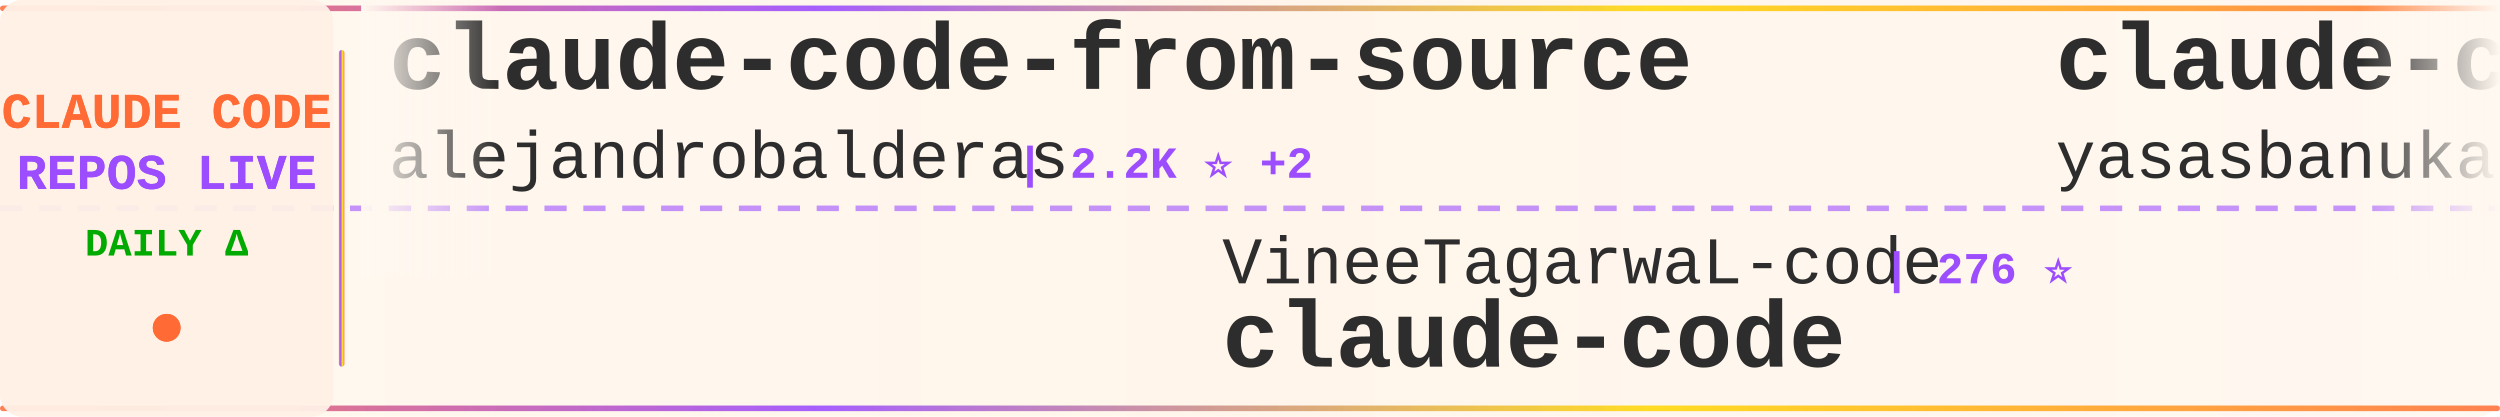
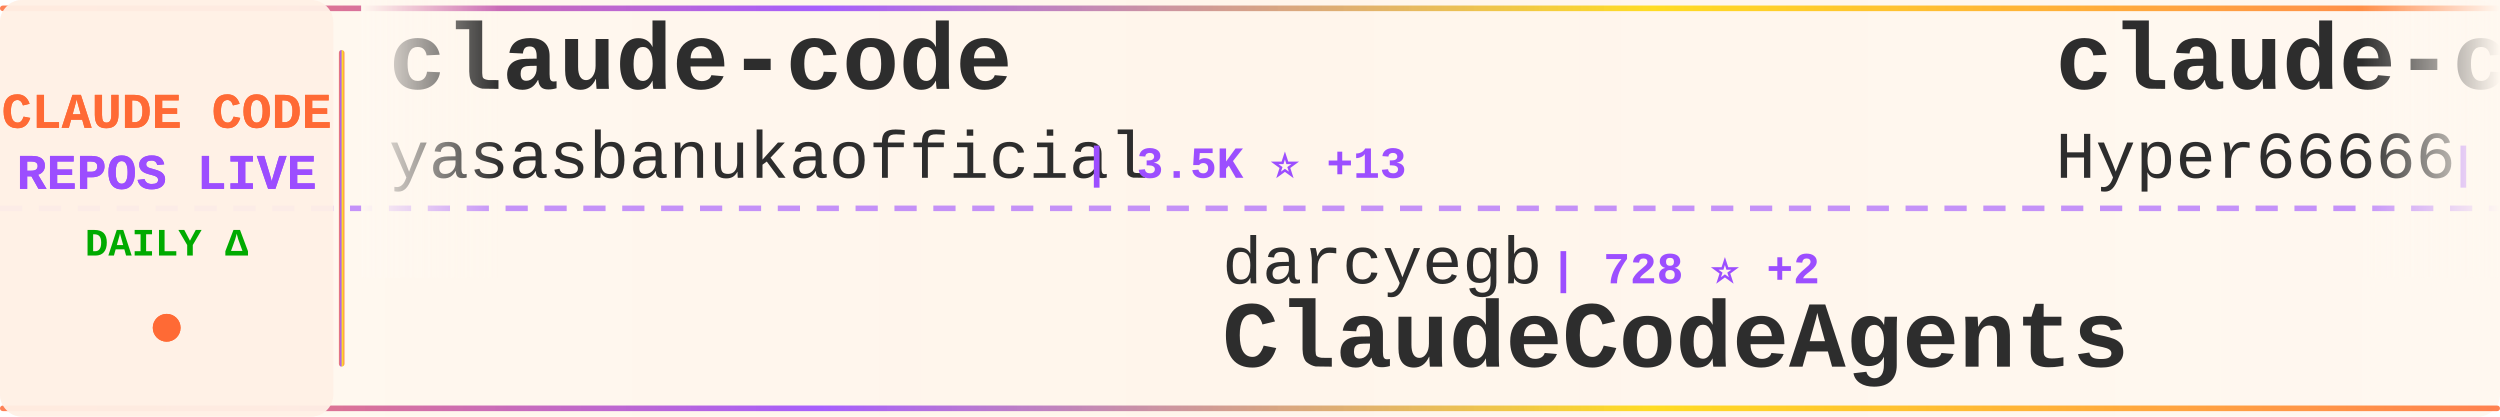
<svg xmlns="http://www.w3.org/2000/svg" width="900" height="150">
  <defs>
    <linearGradient id="tickerBg" x1="0%" y1="0%" x2="100%" y2="0%">
      <stop offset="0%" style="stop-color:#fff8f0;stop-opacity:0.98" />
      <stop offset="50%" style="stop-color:#fff5eb;stop-opacity:1" />
      <stop offset="100%" style="stop-color:#fff8f0;stop-opacity:0.98" />
    </linearGradient>
    <linearGradient id="borderGrad" x1="0%" y1="0%" x2="100%" y2="0%">
      <stop offset="0%" style="stop-color:#FF6B35;stop-opacity:0.85">
        <animate attributeName="stop-opacity" values="0.85;1;0.85" dur="2s" repeatCount="indefinite" />
      </stop>
      <stop offset="33%" style="stop-color:#9C4EFF;stop-opacity:0.9">
        <animate attributeName="stop-opacity" values="0.9;1;0.9" dur="2.2s" repeatCount="indefinite" />
      </stop>
      <stop offset="66%" style="stop-color:#FFD700;stop-opacity:0.85">
        <animate attributeName="stop-opacity" values="0.85;1;0.85" dur="1.8s" repeatCount="indefinite" />
      </stop>
      <stop offset="100%" style="stop-color:#FF6B35;stop-opacity:0.85">
        <animate attributeName="stop-opacity" values="0.85;1;0.85" dur="2s" repeatCount="indefinite" />
      </stop>
    </linearGradient>
    <filter id="textGlow">
      <feGaussianBlur stdDeviation="0.15" result="coloredBlur" />
      <feMerge>
        <feMergeNode in="coloredBlur" />
        <feMergeNode in="SourceGraphic" />
      </feMerge>
    </filter>
    <filter id="metricGlow">
      <feGaussianBlur stdDeviation="0.2" result="coloredBlur" />
      <feMerge>
        <feMergeNode in="coloredBlur" />
        <feMergeNode in="SourceGraphic" />
      </feMerge>
    </filter>
    <linearGradient id="leftFade" x1="0%" y1="0%" x2="100%" y2="0%">
      <stop offset="0%" style="stop-color:#fff8f0;stop-opacity:1" />
      <stop offset="100%" style="stop-color:#fff8f0;stop-opacity:0" />
    </linearGradient>
    <linearGradient id="rightFade" x1="0%" y1="0%" x2="100%" y2="0%">
      <stop offset="0%" style="stop-color:#fff8f0;stop-opacity:0" />
      <stop offset="100%" style="stop-color:#fff8f0;stop-opacity:1" />
    </linearGradient>
  </defs>
  <rect width="900" height="150" fill="url(#tickerBg)" rx="8" />
  <rect x="0" y="2" width="900" height="2" fill="url(#borderGrad)" rx="1" />
  <rect x="0" y="146" width="900" height="2" fill="url(#borderGrad)" rx="1" />
  <line x1="0" y1="75" x2="900" y2="75" stroke="#9C4EFF" stroke-width="2" stroke-dasharray="8 6" opacity="0.6" />
  <rect x="0" y="0" width="120" height="150" fill="#fff0e6" opacity="0.95" rx="8" />
  <text x="60" y="46" font-family="'Courier New', monospace" font-size="18" font-weight="bold" fill="#FF6B35" text-anchor="middle" filter="url(#textGlow)">
    CLAUDE CODE
  </text>
  <text x="60" y="68" font-family="'Courier New', monospace" font-size="18" font-weight="bold" fill="#9C4EFF" text-anchor="middle" filter="url(#textGlow)">
    REPOS LIVE
  </text>
  <text x="60" y="92" font-family="'Courier New', monospace" font-size="14" font-weight="bold" fill="#00aa00" text-anchor="middle">
    DAILY Δ
  </text>
  <circle cx="60" cy="118" r="5" fill="#FF6B35" filter="url(#metricGlow)">
    <animate attributeName="r" values="4;6;4" dur="1.5s" repeatCount="indefinite" />
    <animate attributeName="opacity" values="0.6;1;0.6" dur="1.5s" repeatCount="indefinite" />
  </circle>
  <rect x="122" y="18" width="2" height="114" fill="url(#borderGrad)" rx="1" />
  <clipPath id="tickerClip">
    <rect x="130" y="0" width="770" height="150" />
  </clipPath>
  <g clip-path="url(#tickerClip)">
    <g id="tickerItems">
      <animateTransform attributeName="transform" attributeType="XML" type="translate" from="0 0" to="-3000 0" dur="54s" repeatCount="indefinite" />
      <g transform="translate(0, 0)">
-         <text x="140" y="32" font-family="'Courier New', monospace" font-size="34" font-weight="bold" fill="#2d2d2d">claude-code-from-source</text>
-         <text x="140" y="64" font-family="'Courier New', monospace" font-size="24" font-weight="normal" fill="#2d2d2d" opacity="1.0">alejandrobalderas</text>
-         <text x="366" y="64" font-family="'Courier New', monospace" font-size="16" font-weight="bold" fill="#9C4EFF"> | 2.2K ⭐ +2</text>
-       </g>
-       <g transform="translate(300, 0)">
-         <text x="140" y="102" font-family="'Courier New', monospace" font-size="24" font-weight="normal" fill="#2d2d2d" opacity="1.0">VineeTagarwaL-code</text>
-         <text x="378" y="102" font-family="'Courier New', monospace" font-size="16" font-weight="bold" fill="#9C4EFF"> | 276 ⭐</text>
-         <text x="140" y="132" font-family="'Courier New', monospace" font-size="34" font-weight="bold" fill="#2d2d2d">claude-code</text>
-       </g>
-       <g transform="translate(600, 0)">
        <text x="140" y="32" font-family="'Courier New', monospace" font-size="34" font-weight="bold" fill="#2d2d2d">claude-code</text>
        <text x="140" y="64" font-family="'Courier New', monospace" font-size="24" font-weight="normal" fill="#2d2d2d" opacity="1.0">yasasbanukaofficial</text>
        <text x="390" y="64" font-family="'Courier New', monospace" font-size="16" font-weight="bold" fill="#9C4EFF"> | 3.5K ⭐ +13</text>
      </g>
+       <g transform="translate(300, 0)">
+         <text x="140" y="102" font-family="'Courier New', monospace" font-size="24" font-weight="normal" fill="#2d2d2d" opacity="1.0">darcyegb</text>
+         <text x="258" y="102" font-family="'Courier New', monospace" font-size="16" font-weight="bold" fill="#9C4EFF"> | 728 ⭐ +2</text>
+         <text x="140" y="132" font-family="'Courier New', monospace" font-size="34" font-weight="bold" fill="#2d2d2d">ClaudeCodeAgents</text>
+       </g>
+       <g transform="translate(600, 0)">
+         <text x="140" y="32" font-family="'Courier New', monospace" font-size="34" font-weight="bold" fill="#2d2d2d">claude-code-sourcemap</text>
+         <text x="140" y="64" font-family="'Courier New', monospace" font-size="24" font-weight="normal" fill="#2d2d2d" opacity="1.0">Hyper66666</text>
+         <text x="282" y="64" font-family="'Courier New', monospace" font-size="16" font-weight="bold" fill="#9C4EFF"> | 215 ⭐</text>
+       </g>
      <g transform="translate(900, 0)">
-         <text x="140" y="102" font-family="'Courier New', monospace" font-size="24" font-weight="normal" fill="#2d2d2d" opacity="1.0">lst97</text>
-         <text x="222" y="102" font-family="'Courier New', monospace" font-size="16" font-weight="bold" fill="#9C4EFF"> | 1.6K ⭐ +1</text>
-         <text x="140" y="132" font-family="'Courier New', monospace" font-size="34" font-weight="bold" fill="#2d2d2d">claude-code-sub-agents</text>
+         <text x="140" y="102" font-family="'Courier New', monospace" font-size="24" font-weight="normal" fill="#2d2d2d" opacity="1.0">xorespesp</text>
+         <text x="270" y="102" font-family="'Courier New', monospace" font-size="16" font-weight="bold" fill="#9C4EFF"> | 227 ⭐</text>
+         <text x="140" y="132" font-family="'Courier New', monospace" font-size="34" font-weight="bold" fill="#2d2d2d">claude-code</text>
      </g>
      <g transform="translate(1200, 0)">
-         <text x="140" y="32" font-family="'Courier New', monospace" font-size="34" font-weight="bold" fill="#2d2d2d">skills</text>
-         <text x="140" y="64" font-family="'Courier New', monospace" font-size="24" font-weight="normal" fill="#2d2d2d" opacity="1.0">anthropics</text>
-         <text x="282" y="64" font-family="'Courier New', monospace" font-size="16" font-weight="bold" fill="#9C4EFF"> | 151.8K ⭐ +580</text>
+         <text x="140" y="32" font-family="'Courier New', monospace" font-size="34" font-weight="bold" fill="#2d2d2d">awesome-claude-code</text>
+         <text x="140" y="64" font-family="'Courier New', monospace" font-size="24" font-weight="normal" fill="#2d2d2d" opacity="1.0">jqueryscript</text>
+         <text x="306" y="64" font-family="'Courier New', monospace" font-size="16" font-weight="bold" fill="#9C4EFF"> | 426 ⭐ +1</text>
      </g>
      <g transform="translate(1500, 0)">
-         <text x="140" y="102" font-family="'Courier New', monospace" font-size="24" font-weight="normal" fill="#2d2d2d" opacity="1.0">ding113</text>
-         <text x="246" y="102" font-family="'Courier New', monospace" font-size="16" font-weight="bold" fill="#9C4EFF"> | 3.1K ⭐ +19</text>
-         <text x="140" y="132" font-family="'Courier New', monospace" font-size="34" font-weight="bold" fill="#2d2d2d">claude-code-hub</text>
+         <text x="140" y="102" font-family="'Courier New', monospace" font-size="24" font-weight="normal" fill="#2d2d2d" opacity="1.0">Donchitos</text>
+         <text x="270" y="102" font-family="'Courier New', monospace" font-size="16" font-weight="bold" fill="#9C4EFF"> | 21.8K ⭐ +76</text>
+         <text x="140" y="132" font-family="'Courier New', monospace" font-size="34" font-weight="bold" fill="#2d2d2d">Claude-Code-Game-Studios</text>
      </g>
      <g transform="translate(1800, 0)">
-         <text x="140" y="32" font-family="'Courier New', monospace" font-size="34" font-weight="bold" fill="#2d2d2d">my-claude-code-setup</text>
-         <text x="140" y="64" font-family="'Courier New', monospace" font-size="24" font-weight="normal" fill="#2d2d2d" opacity="1.0">centminmod</text>
-         <text x="282" y="64" font-family="'Courier New', monospace" font-size="16" font-weight="bold" fill="#9C4EFF"> | 2.4K ⭐ +4</text>
+         <text x="140" y="32" font-family="'Courier New', monospace" font-size="34" font-weight="bold" fill="#2d2d2d">claude-code-source</text>
+         <text x="140" y="64" font-family="'Courier New', monospace" font-size="24" font-weight="normal" fill="#2d2d2d" opacity="1.0">JrCx7scC</text>
+         <text x="258" y="64" font-family="'Courier New', monospace" font-size="16" font-weight="bold" fill="#9C4EFF"> | 370 ⭐</text>
      </g>
      <g transform="translate(2100, 0)">
-         <text x="140" y="102" font-family="'Courier New', monospace" font-size="24" font-weight="normal" fill="#2d2d2d" opacity="1.0">Piebald-AI</text>
-         <text x="282" y="102" font-family="'Courier New', monospace" font-size="16" font-weight="bold" fill="#9C4EFF"> | 11.2K ⭐ +47</text>
-         <text x="140" y="132" font-family="'Courier New', monospace" font-size="34" font-weight="bold" fill="#2d2d2d">claude-code-system-promp...</text>
+         <text x="140" y="102" font-family="'Courier New', monospace" font-size="24" font-weight="normal" fill="#2d2d2d" opacity="1.0">pengchengneo</text>
+         <text x="306" y="102" font-family="'Courier New', monospace" font-size="16" font-weight="bold" fill="#9C4EFF"> | 1.5K ⭐ +4</text>
+         <text x="140" y="132" font-family="'Courier New', monospace" font-size="34" font-weight="bold" fill="#2d2d2d">Claude-Code</text>
      </g>
      <g transform="translate(2400, 0)">
-         <text x="140" y="32" font-family="'Courier New', monospace" font-size="34" font-weight="bold" fill="#2d2d2d">pi-vs-claude-code</text>
-         <text x="140" y="64" font-family="'Courier New', monospace" font-size="24" font-weight="normal" fill="#2d2d2d" opacity="1.0">disler</text>
-         <text x="234" y="64" font-family="'Courier New', monospace" font-size="16" font-weight="bold" fill="#9C4EFF"> | 1.4K ⭐ +4</text>
+         <text x="140" y="32" font-family="'Courier New', monospace" font-size="34" font-weight="bold" fill="#2d2d2d">andrej-karpathy-skills</text>
+         <text x="140" y="64" font-family="'Courier New', monospace" font-size="24" font-weight="normal" fill="#2d2d2d" opacity="1.0">multica-ai</text>
+         <text x="282" y="64" font-family="'Courier New', monospace" font-size="16" font-weight="bold" fill="#9C4EFF"> | 177.3K ⭐ +759</text>
      </g>
      <g transform="translate(2700, 0)">
-         <text x="140" y="102" font-family="'Courier New', monospace" font-size="24" font-weight="normal" fill="#2d2d2d" opacity="1.0">Alishahryar1</text>
-         <text x="306" y="102" font-family="'Courier New', monospace" font-size="16" font-weight="bold" fill="#9C4EFF"> | 35.0K ⭐ +264</text>
-         <text x="140" y="132" font-family="'Courier New', monospace" font-size="34" font-weight="bold" fill="#2d2d2d">free-claude-code</text>
+         <text x="140" y="102" font-family="'Courier New', monospace" font-size="24" font-weight="normal" fill="#2d2d2d" opacity="1.0">Tinkeringg-Lab</text>
+         <text x="330" y="102" font-family="'Courier New', monospace" font-size="16" font-weight="bold" fill="#9C4EFF"> | 207 ⭐ +1</text>
+         <text x="140" y="132" font-family="'Courier New', monospace" font-size="34" font-weight="bold" fill="#2d2d2d">claude-code</text>
      </g>
      <g transform="translate(3000, 0)">
-         <text x="140" y="32" font-family="'Courier New', monospace" font-size="34" font-weight="bold" fill="#2d2d2d">claude-code-from-source</text>
-         <text x="140" y="64" font-family="'Courier New', monospace" font-size="24" font-weight="normal" fill="#2d2d2d" opacity="1.0">alejandrobalderas</text>
-         <text x="366" y="64" font-family="'Courier New', monospace" font-size="16" font-weight="bold" fill="#9C4EFF"> | 2.2K ⭐ +2</text>
-       </g>
-       <g transform="translate(3300, 0)">
-         <text x="140" y="102" font-family="'Courier New', monospace" font-size="24" font-weight="normal" fill="#2d2d2d" opacity="1.0">VineeTagarwaL-code</text>
-         <text x="378" y="102" font-family="'Courier New', monospace" font-size="16" font-weight="bold" fill="#9C4EFF"> | 276 ⭐</text>
-         <text x="140" y="132" font-family="'Courier New', monospace" font-size="34" font-weight="bold" fill="#2d2d2d">claude-code</text>
-       </g>
-       <g transform="translate(3600, 0)">
        <text x="140" y="32" font-family="'Courier New', monospace" font-size="34" font-weight="bold" fill="#2d2d2d">claude-code</text>
        <text x="140" y="64" font-family="'Courier New', monospace" font-size="24" font-weight="normal" fill="#2d2d2d" opacity="1.0">yasasbanukaofficial</text>
        <text x="390" y="64" font-family="'Courier New', monospace" font-size="16" font-weight="bold" fill="#9C4EFF"> | 3.5K ⭐ +13</text>
      </g>
+       <g transform="translate(3300, 0)">
+         <text x="140" y="102" font-family="'Courier New', monospace" font-size="24" font-weight="normal" fill="#2d2d2d" opacity="1.0">darcyegb</text>
+         <text x="258" y="102" font-family="'Courier New', monospace" font-size="16" font-weight="bold" fill="#9C4EFF"> | 728 ⭐ +2</text>
+         <text x="140" y="132" font-family="'Courier New', monospace" font-size="34" font-weight="bold" fill="#2d2d2d">ClaudeCodeAgents</text>
+       </g>
+       <g transform="translate(3600, 0)">
+         <text x="140" y="32" font-family="'Courier New', monospace" font-size="34" font-weight="bold" fill="#2d2d2d">claude-code-sourcemap</text>
+         <text x="140" y="64" font-family="'Courier New', monospace" font-size="24" font-weight="normal" fill="#2d2d2d" opacity="1.0">Hyper66666</text>
+         <text x="282" y="64" font-family="'Courier New', monospace" font-size="16" font-weight="bold" fill="#9C4EFF"> | 215 ⭐</text>
+       </g>
      <g transform="translate(3900, 0)">
-         <text x="140" y="102" font-family="'Courier New', monospace" font-size="24" font-weight="normal" fill="#2d2d2d" opacity="1.0">lst97</text>
-         <text x="222" y="102" font-family="'Courier New', monospace" font-size="16" font-weight="bold" fill="#9C4EFF"> | 1.6K ⭐ +1</text>
-         <text x="140" y="132" font-family="'Courier New', monospace" font-size="34" font-weight="bold" fill="#2d2d2d">claude-code-sub-agents</text>
+         <text x="140" y="102" font-family="'Courier New', monospace" font-size="24" font-weight="normal" fill="#2d2d2d" opacity="1.0">xorespesp</text>
+         <text x="270" y="102" font-family="'Courier New', monospace" font-size="16" font-weight="bold" fill="#9C4EFF"> | 227 ⭐</text>
+         <text x="140" y="132" font-family="'Courier New', monospace" font-size="34" font-weight="bold" fill="#2d2d2d">claude-code</text>
      </g>
    </g>
  </g>
  <rect x="130" y="0" width="50" height="100" fill="url(#leftFade)" />
  <rect x="850" y="0" width="50" height="100" fill="url(#rightFade)" />
</svg>
